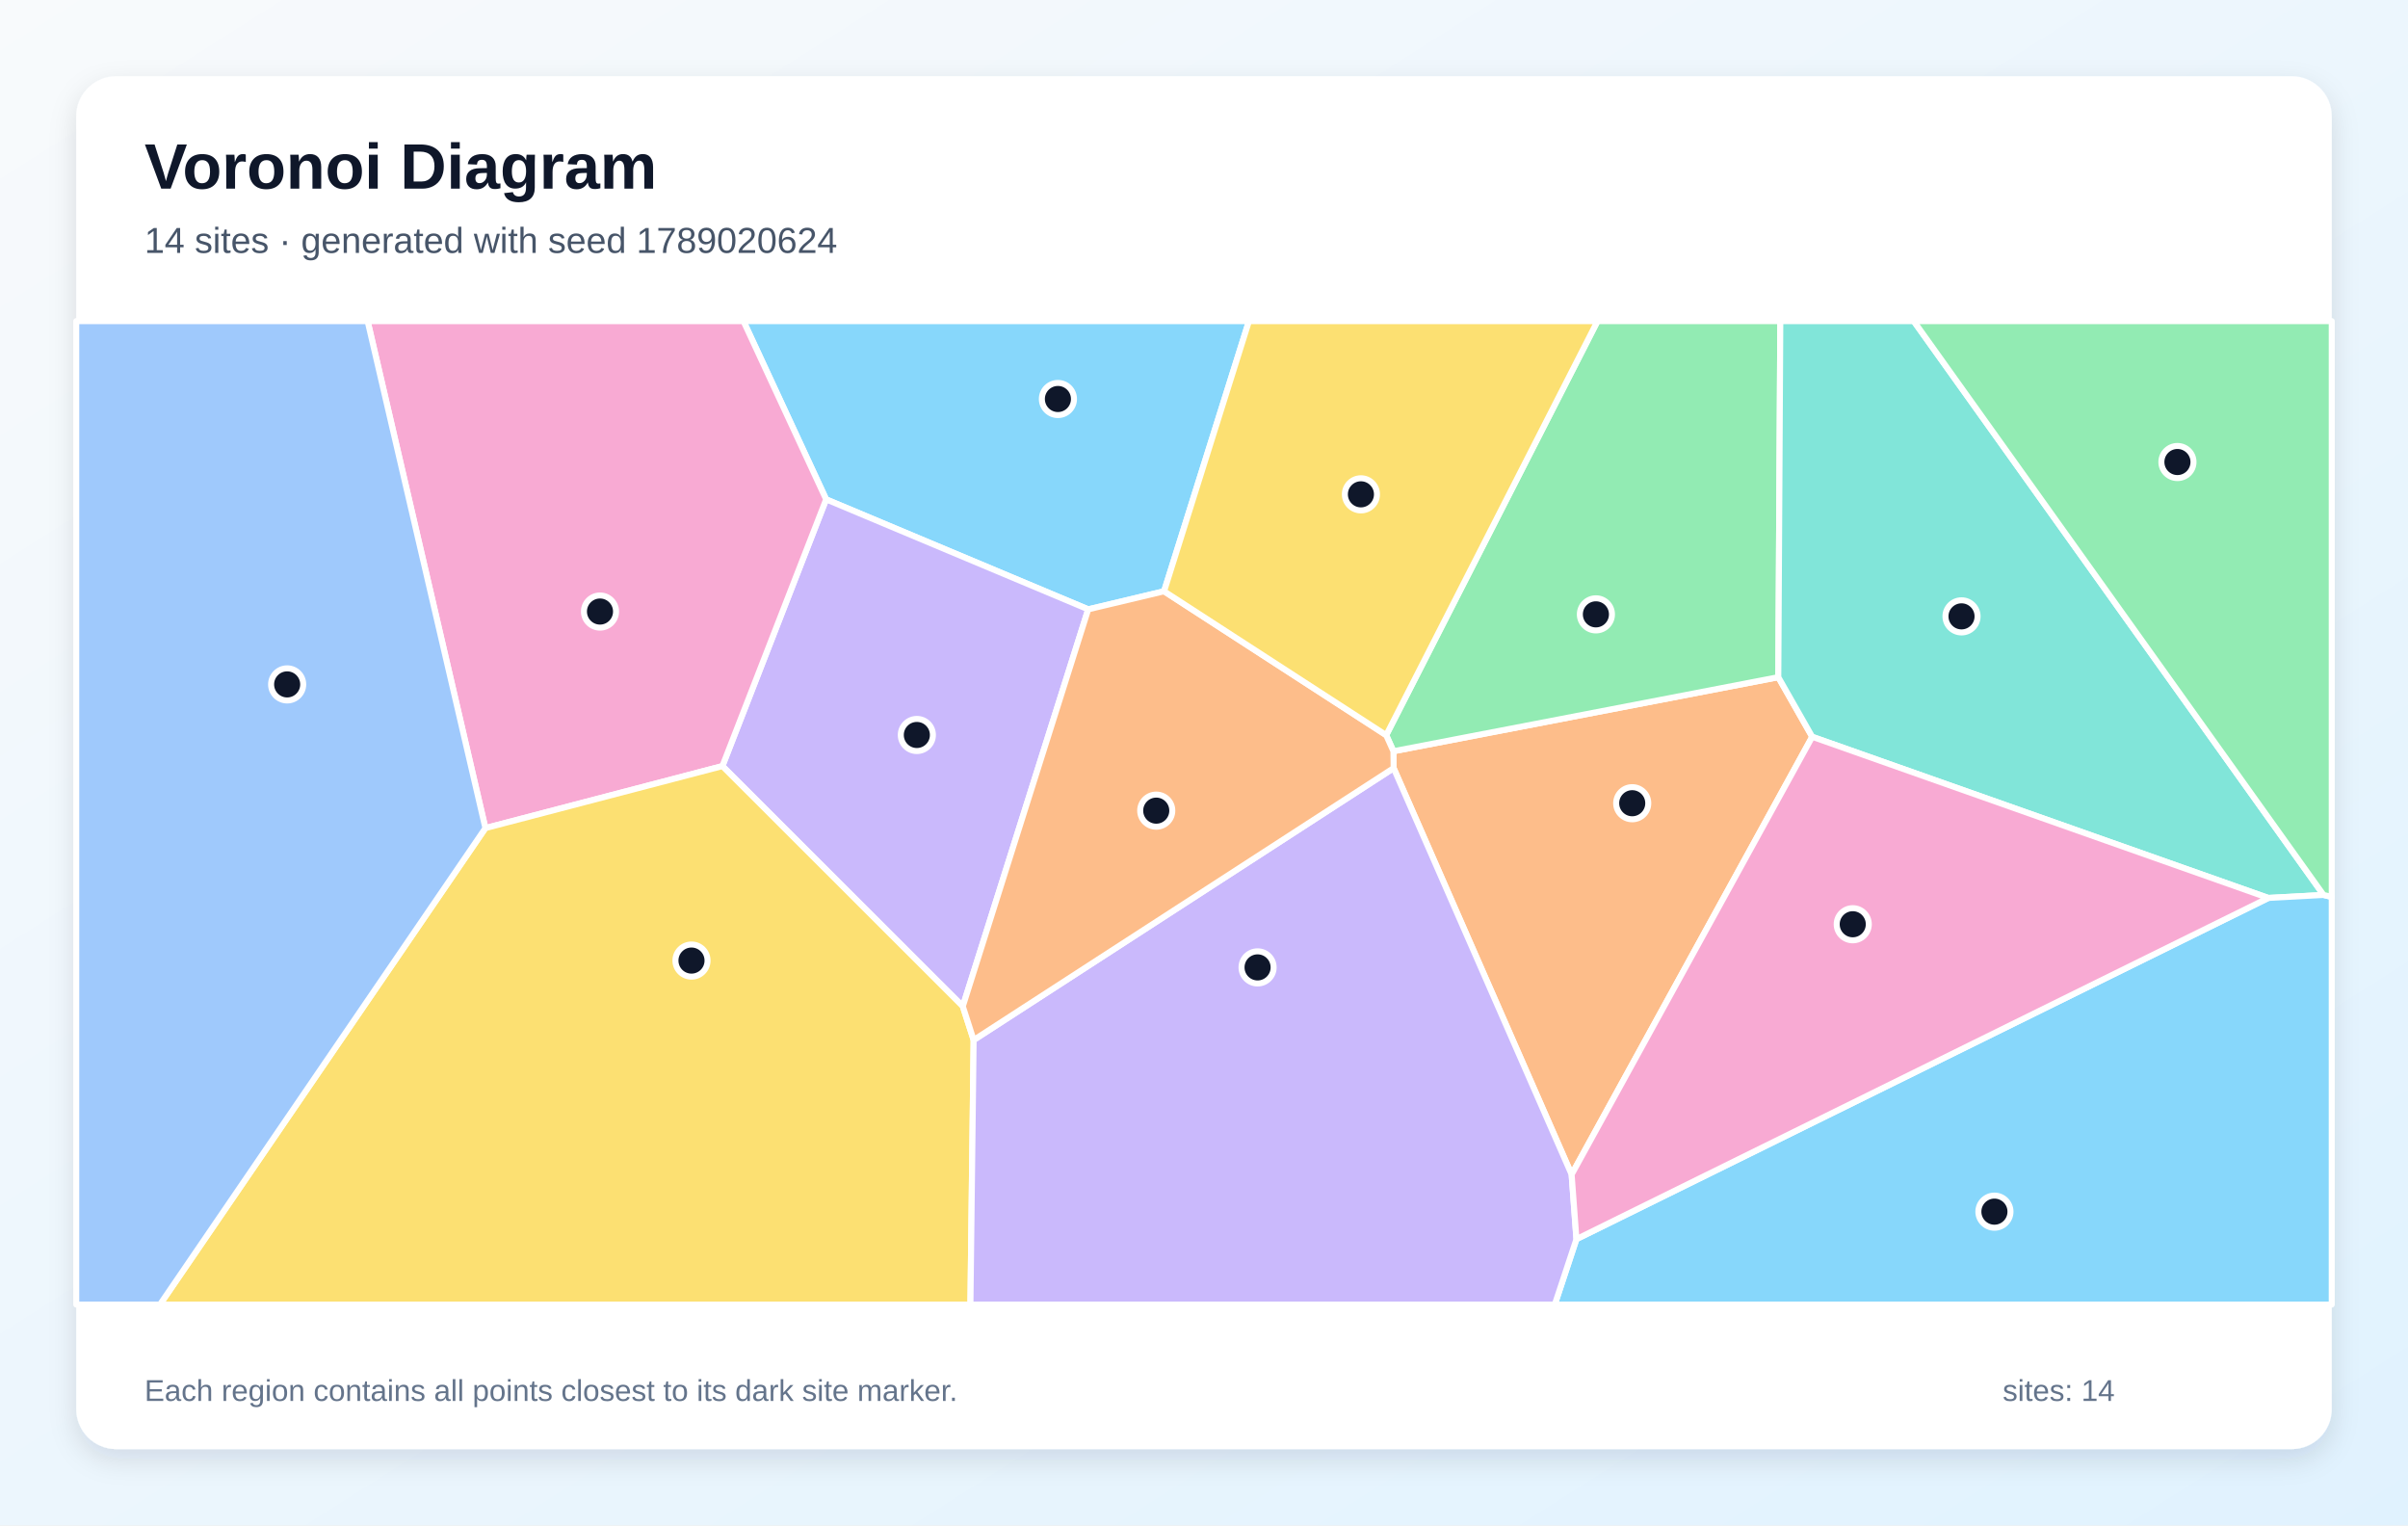
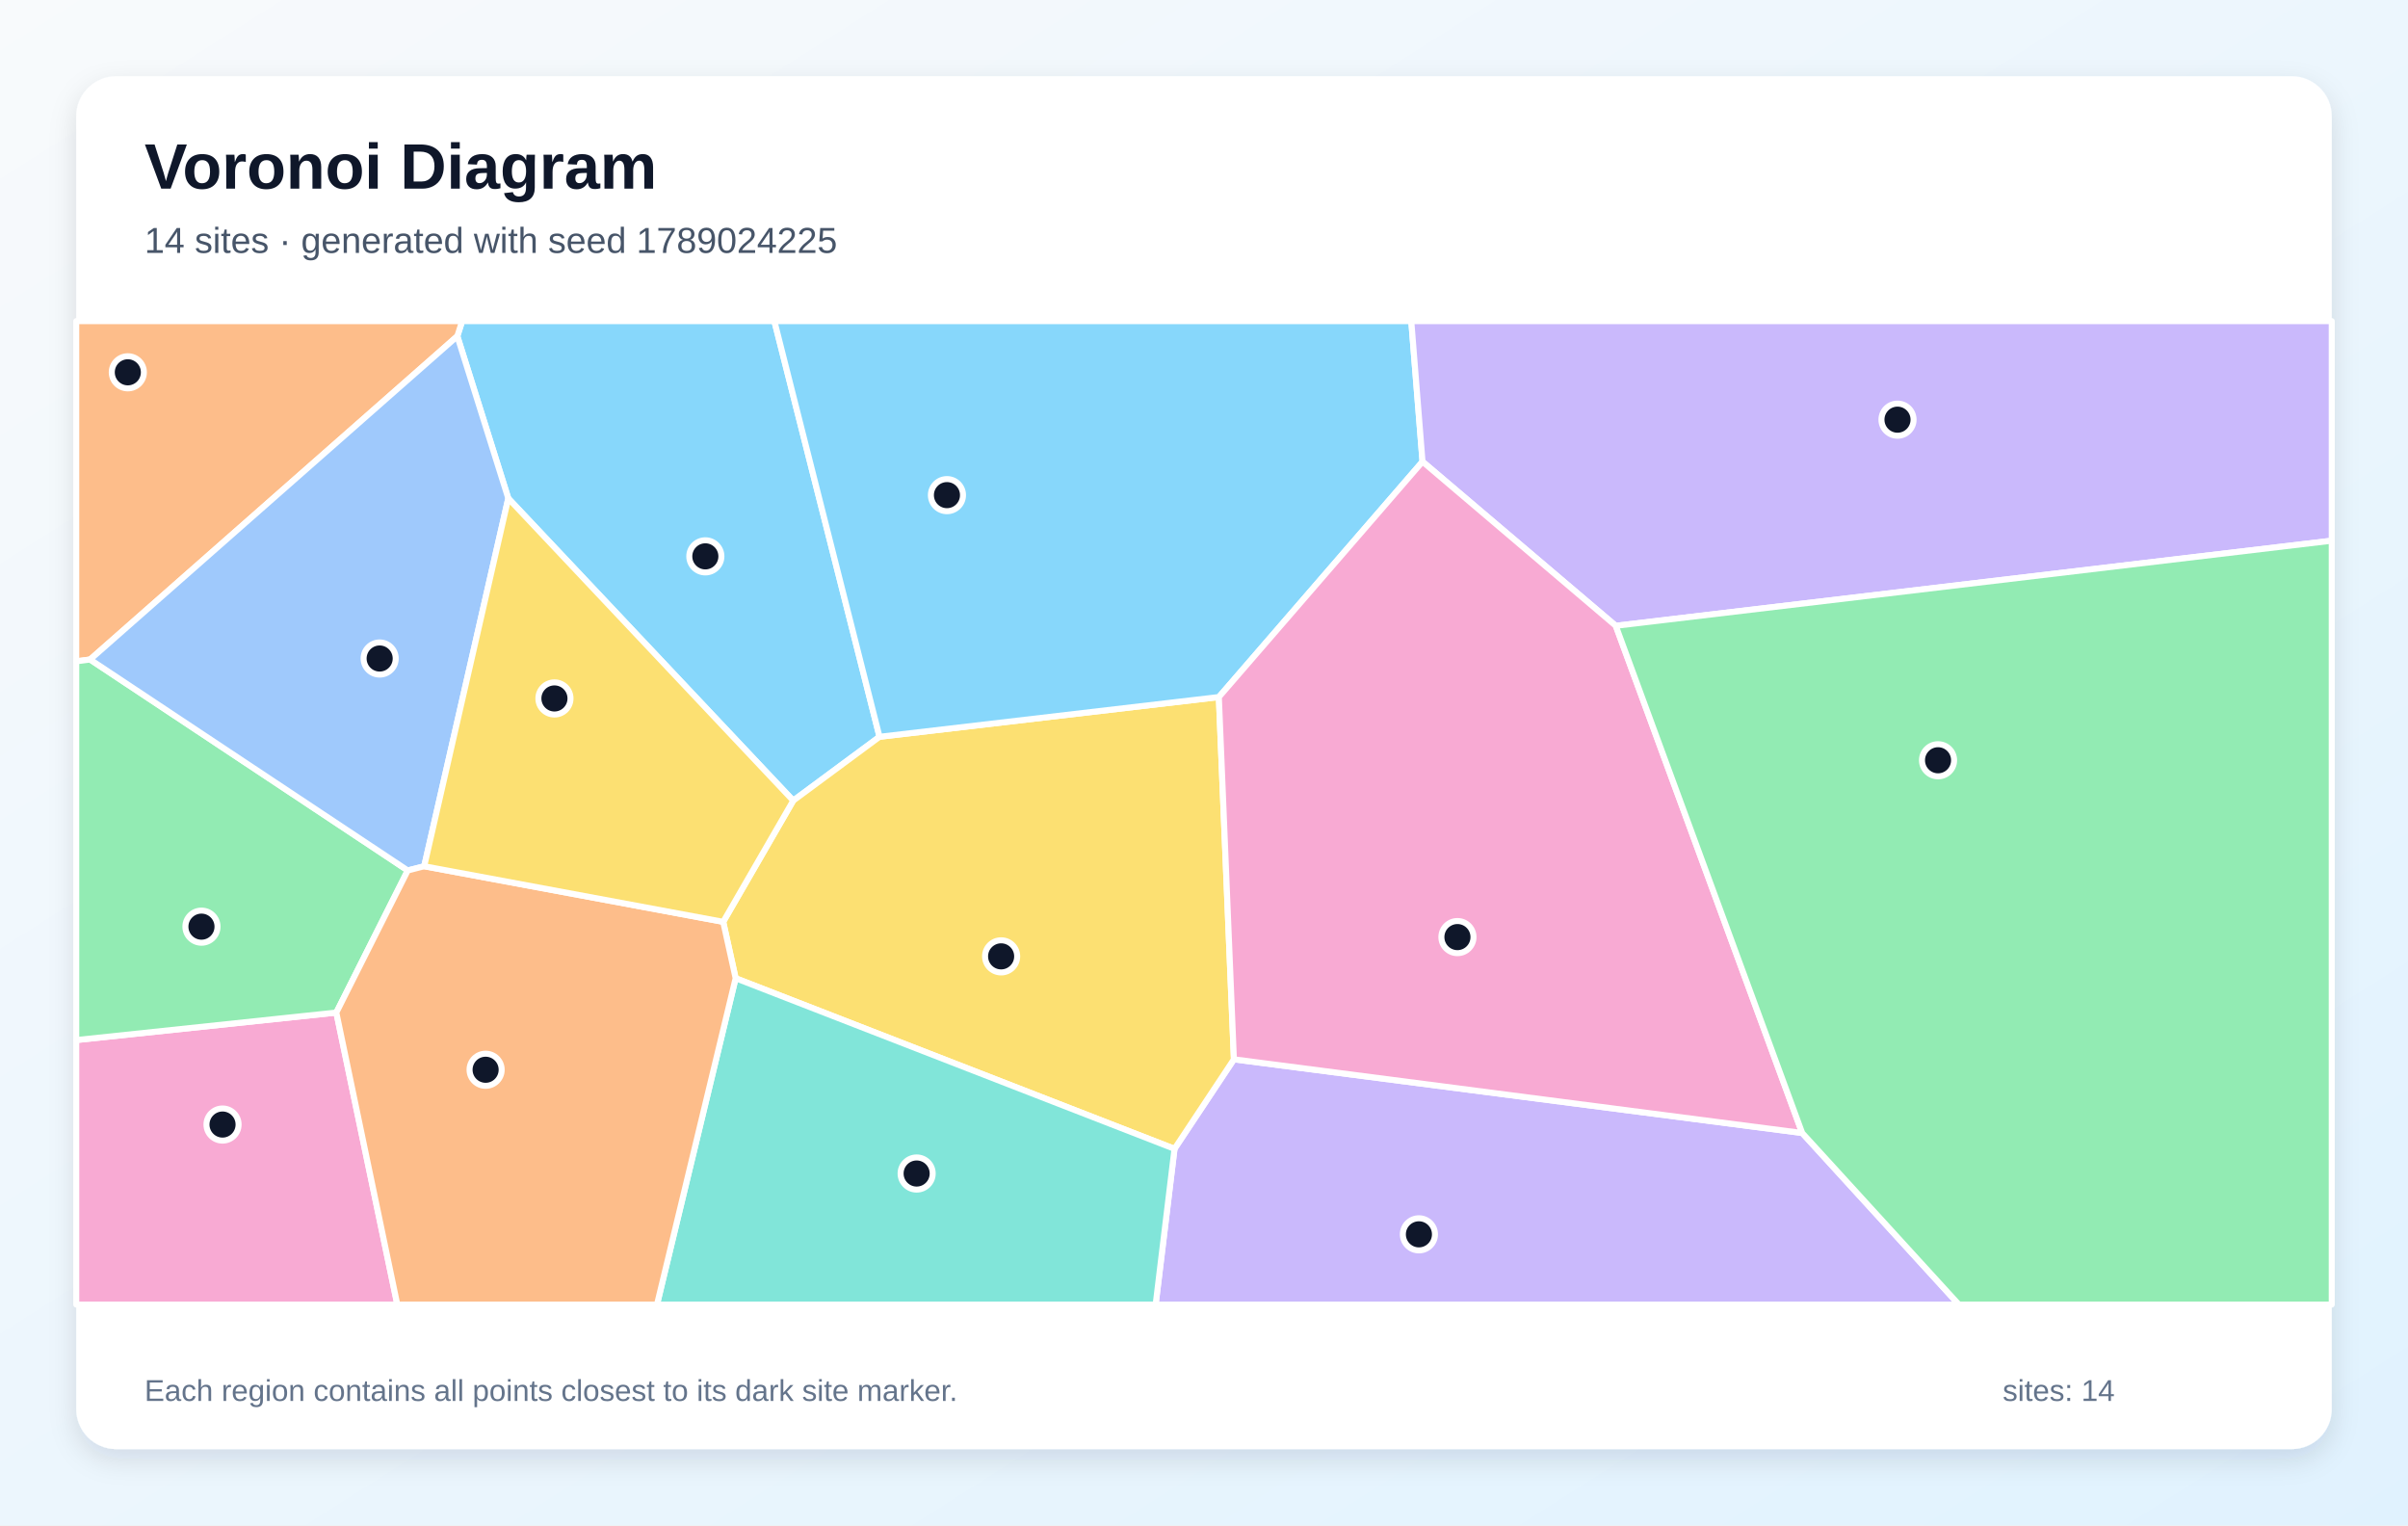
<svg xmlns="http://www.w3.org/2000/svg" width="1200" height="760" viewBox="0 0 1200 760" role="img" aria-labelledby="title description">
  <defs>
    <linearGradient id="background" x1="0" y1="0" x2="1" y2="1">
      <stop stop-color="#F8FAFC" />
      <stop offset="1" stop-color="#E0F2FE" />
    </linearGradient>
    <filter id="shadow" x="-10%" y="-10%" width="120%" height="120%">
      <feDropShadow dx="0" dy="5" stdDeviation="7" flood-color="#0F172A" flood-opacity=".12" />
    </filter>
  </defs>
  <rect width="1200" height="760" fill="url(#background)" />
  <rect x="38" y="38" width="1124" height="684" rx="20" fill="#FFFFFF" filter="url(#shadow)" />
  <g font-family="Arial, sans-serif">
    <text x="72" y="94" font-size="32" font-weight="700" fill="#0F172A">Voronoi Diagram</text>
-     <text x="72" y="126" font-size="18" fill="#475569">14 sites · generated with seed 1789020624</text>
+     <text x="72" y="126" font-size="18" fill="#475569">14 sites · generated with seed 1789024225</text>
  </g>
  <g stroke="#FFFFFF" stroke-width="3" stroke-linejoin="round">
-     <polygon points="580.1,294.6 542.3,303.6 411.7,248.8 370.5,160.0 622.4,160.0" fill="#38BDF8" fill-opacity="0.60" />
-     <polygon points="479.8,501.4 360.0,381.7 411.7,248.8 542.3,303.6" fill="#A78BFA" fill-opacity="0.60" />
-     <polygon points="241.9,412.6 183.2,160.0 370.5,160.0 411.7,248.8 360.0,381.7" fill="#F472B6" fill-opacity="0.60" />
-     <polygon points="783.2,585.2 694.5,382.7 694.4,374.3 886.2,337.4 903.1,367.1" fill="#FB923C" fill-opacity="0.60" />
-     <polygon points="241.9,412.6 360.0,381.7 479.8,501.4 485.2,518.2 483.6,650.0 79.7,650.0" fill="#FACC15" fill-opacity="0.60" />
-     <polygon points="886.2,337.4 694.4,374.3 690.8,366.3 796.1,160.0 887.2,160.0" fill="#4ADE80" fill-opacity="0.60" />
-     <polygon points="1157.9,445.9 1130.4,447.4 903.1,367.1 886.2,337.4 887.2,160.0 953.7,160.0" fill="#2DD4BF" fill-opacity="0.60" />
-     <polygon points="38.0,160.0 183.2,160.0 241.9,412.6 79.7,650.0 38.0,650.0" fill="#60A5FA" fill-opacity="0.60" />
-     <polygon points="785.6,617.4 1130.4,447.4 1157.9,445.9 1162.0,446.9 1162.0,650.0 774.8,650.0" fill="#38BDF8" fill-opacity="0.60" />
-     <polygon points="485.2,518.2 694.5,382.7 783.2,585.2 785.6,617.4 774.8,650.0 483.6,650.0" fill="#A78BFA" fill-opacity="0.60" />
-     <polygon points="785.6,617.4 783.2,585.2 903.1,367.1 1130.4,447.4" fill="#F472B6" fill-opacity="0.60" />
-     <polygon points="485.2,518.2 479.8,501.4 542.3,303.6 580.1,294.6 690.8,366.3 694.4,374.3 694.5,382.7" fill="#FB923C" fill-opacity="0.60" />
-     <polygon points="690.8,366.3 580.1,294.6 622.4,160.0 796.1,160.0" fill="#FACC15" fill-opacity="0.60" />
-     <polygon points="1157.9,445.9 953.7,160.0 1162.0,160.0 1162.0,446.9" fill="#4ADE80" fill-opacity="0.60" />
+     <polygon points="438.3,367.1 395.3,398.9 253.3,248.3 227.9,167.5 230.3,160.0 385.9,160.0" fill="#38BDF8" fill-opacity="0.60" />
+     <polygon points="585.3,572.4 614.9,527.8 898.1,564.5 976.2,650.0 575.9,650.0" fill="#A78BFA" fill-opacity="0.60" />
+     <polygon points="38.0,518.2 167.6,504.5 198.0,650.0 38.0,650.0" fill="#F472B6" fill-opacity="0.60" />
+     <polygon points="44.9,328.6 38.0,329.5 38.0,160.0 230.3,160.0 227.9,167.5" fill="#FB923C" fill-opacity="0.60" />
+     <polygon points="366.6,487.4 360.4,459.3 395.3,398.9 438.3,367.1 607.4,347.3 614.9,527.8 585.3,572.4" fill="#FACC15" fill-opacity="0.60" />
+     <polygon points="203.2,433.7 167.6,504.5 38.0,518.2 38.0,329.5 44.9,328.6" fill="#4ADE80" fill-opacity="0.60" />
+     <polygon points="366.6,487.4 585.3,572.4 575.9,650.0 327.4,650.0" fill="#2DD4BF" fill-opacity="0.60" />
+     <polygon points="211.4,431.6 203.2,433.7 44.9,328.6 227.9,167.5 253.3,248.3" fill="#60A5FA" fill-opacity="0.60" />
+     <polygon points="708.9,230.0 607.4,347.3 438.3,367.1 385.9,160.0 703.3,160.0" fill="#38BDF8" fill-opacity="0.60" />
+     <polygon points="805.2,311.8 708.9,230.0 703.3,160.0 1162.0,160.0 1162.0,269.4" fill="#A78BFA" fill-opacity="0.60" />
+     <polygon points="805.2,311.8 898.1,564.5 614.9,527.8 607.4,347.3 708.9,230.0" fill="#F472B6" fill-opacity="0.60" />
+     <polygon points="167.6,504.5 203.2,433.7 211.4,431.6 360.4,459.3 366.6,487.4 327.4,650.0 198.0,650.0" fill="#FB923C" fill-opacity="0.60" />
+     <polygon points="360.4,459.3 211.4,431.6 253.3,248.3 395.3,398.9" fill="#FACC15" fill-opacity="0.60" />
+     <polygon points="898.1,564.5 805.2,311.8 1162.0,269.4 1162.0,650.0 976.2,650.0" fill="#4ADE80" fill-opacity="0.60" />
  </g>
  <g>
-     <circle cx="527.2" cy="198.8" r="8" fill="#0F172A" stroke="#FFFFFF" stroke-width="3" />
-     <circle cx="456.9" cy="366.2" r="8" fill="#0F172A" stroke="#FFFFFF" stroke-width="3" />
-     <circle cx="299.0" cy="304.7" r="8" fill="#0F172A" stroke="#FFFFFF" stroke-width="3" />
-     <circle cx="813.4" cy="400.2" r="8" fill="#0F172A" stroke="#FFFFFF" stroke-width="3" />
-     <circle cx="344.6" cy="478.6" r="8" fill="#0F172A" stroke="#FFFFFF" stroke-width="3" />
-     <circle cx="795.3" cy="306.1" r="8" fill="#0F172A" stroke="#FFFFFF" stroke-width="3" />
-     <circle cx="977.5" cy="307.1" r="8" fill="#0F172A" stroke="#FFFFFF" stroke-width="3" />
-     <circle cx="143.1" cy="341.0" r="8" fill="#0F172A" stroke="#FFFFFF" stroke-width="3" />
-     <circle cx="993.9" cy="603.7" r="8" fill="#0F172A" stroke="#FFFFFF" stroke-width="3" />
-     <circle cx="626.7" cy="482.0" r="8" fill="#0F172A" stroke="#FFFFFF" stroke-width="3" />
-     <circle cx="923.3" cy="460.5" r="8" fill="#0F172A" stroke="#FFFFFF" stroke-width="3" />
-     <circle cx="576.2" cy="403.9" r="8" fill="#0F172A" stroke="#FFFFFF" stroke-width="3" />
-     <circle cx="678.2" cy="246.3" r="8" fill="#0F172A" stroke="#FFFFFF" stroke-width="3" />
-     <circle cx="1085.1" cy="230.2" r="8" fill="#0F172A" stroke="#FFFFFF" stroke-width="3" />
+     <circle cx="351.5" cy="277.2" r="8" fill="#0F172A" stroke="#FFFFFF" stroke-width="3" />
+     <circle cx="707.1" cy="615.0" r="8" fill="#0F172A" stroke="#FFFFFF" stroke-width="3" />
+     <circle cx="110.9" cy="560.3" r="8" fill="#0F172A" stroke="#FFFFFF" stroke-width="3" />
+     <circle cx="63.7" cy="185.5" r="8" fill="#0F172A" stroke="#FFFFFF" stroke-width="3" />
+     <circle cx="498.9" cy="476.5" r="8" fill="#0F172A" stroke="#FFFFFF" stroke-width="3" />
+     <circle cx="100.4" cy="461.7" r="8" fill="#0F172A" stroke="#FFFFFF" stroke-width="3" />
+     <circle cx="456.8" cy="584.7" r="8" fill="#0F172A" stroke="#FFFFFF" stroke-width="3" />
+     <circle cx="189.2" cy="328.1" r="8" fill="#0F172A" stroke="#FFFFFF" stroke-width="3" />
+     <circle cx="471.9" cy="246.7" r="8" fill="#0F172A" stroke="#FFFFFF" stroke-width="3" />
+     <circle cx="945.6" cy="209.1" r="8" fill="#0F172A" stroke="#FFFFFF" stroke-width="3" />
+     <circle cx="726.3" cy="466.9" r="8" fill="#0F172A" stroke="#FFFFFF" stroke-width="3" />
+     <circle cx="242.0" cy="533.0" r="8" fill="#0F172A" stroke="#FFFFFF" stroke-width="3" />
+     <circle cx="276.3" cy="348.0" r="8" fill="#0F172A" stroke="#FFFFFF" stroke-width="3" />
+     <circle cx="965.8" cy="378.8" r="8" fill="#0F172A" stroke="#FFFFFF" stroke-width="3" />
  </g>
  <g font-family="Arial, sans-serif" font-size="15" fill="#64748B">
    <text x="72" y="698">Each region contains all points closest to its dark site marker.</text>
    <text x="998" y="698">sites: 14</text>
  </g>
</svg>
